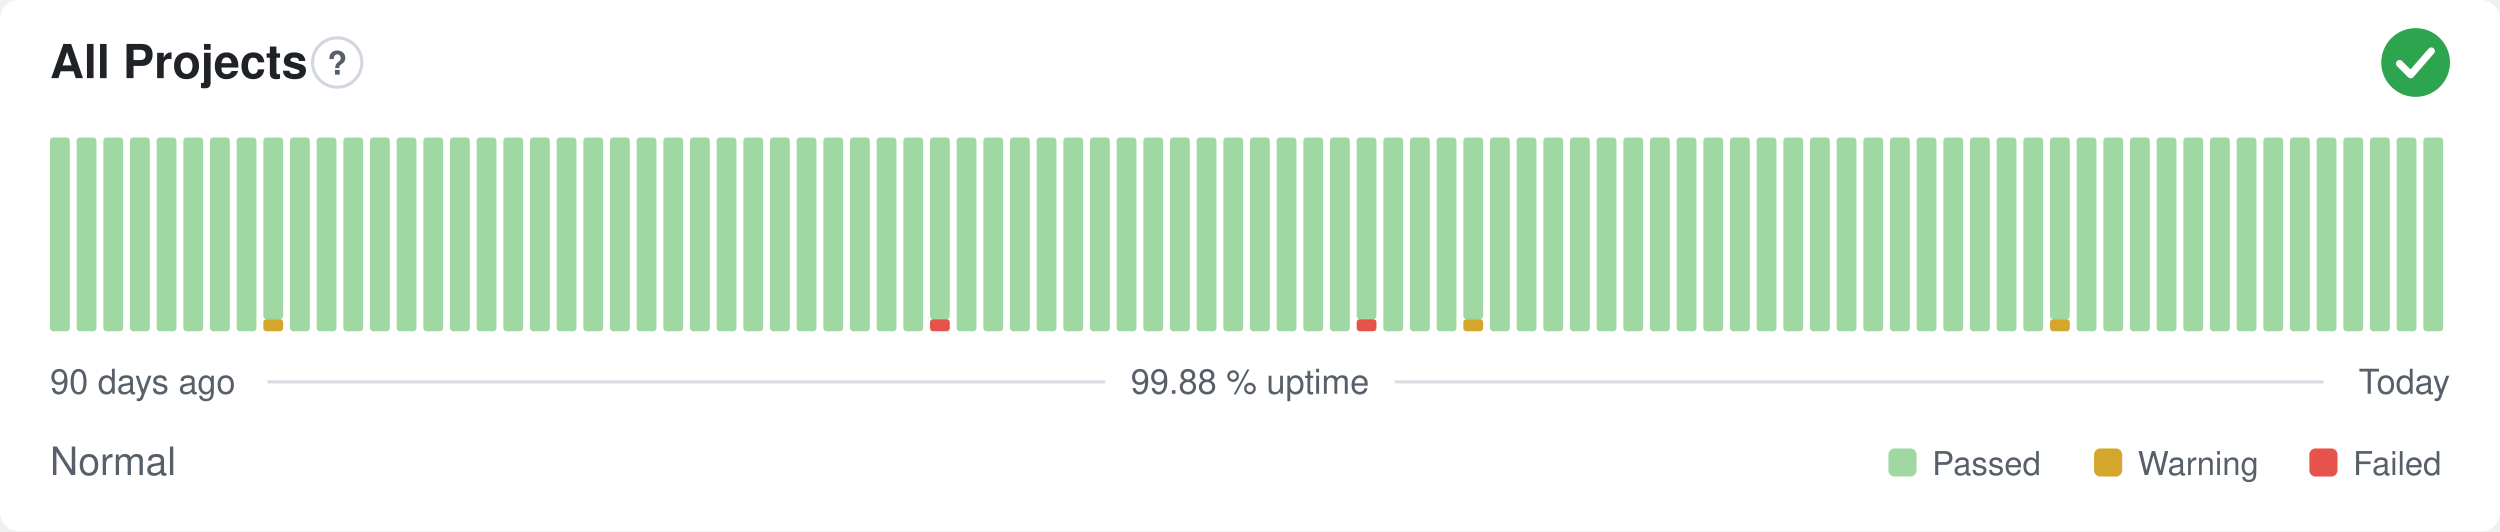
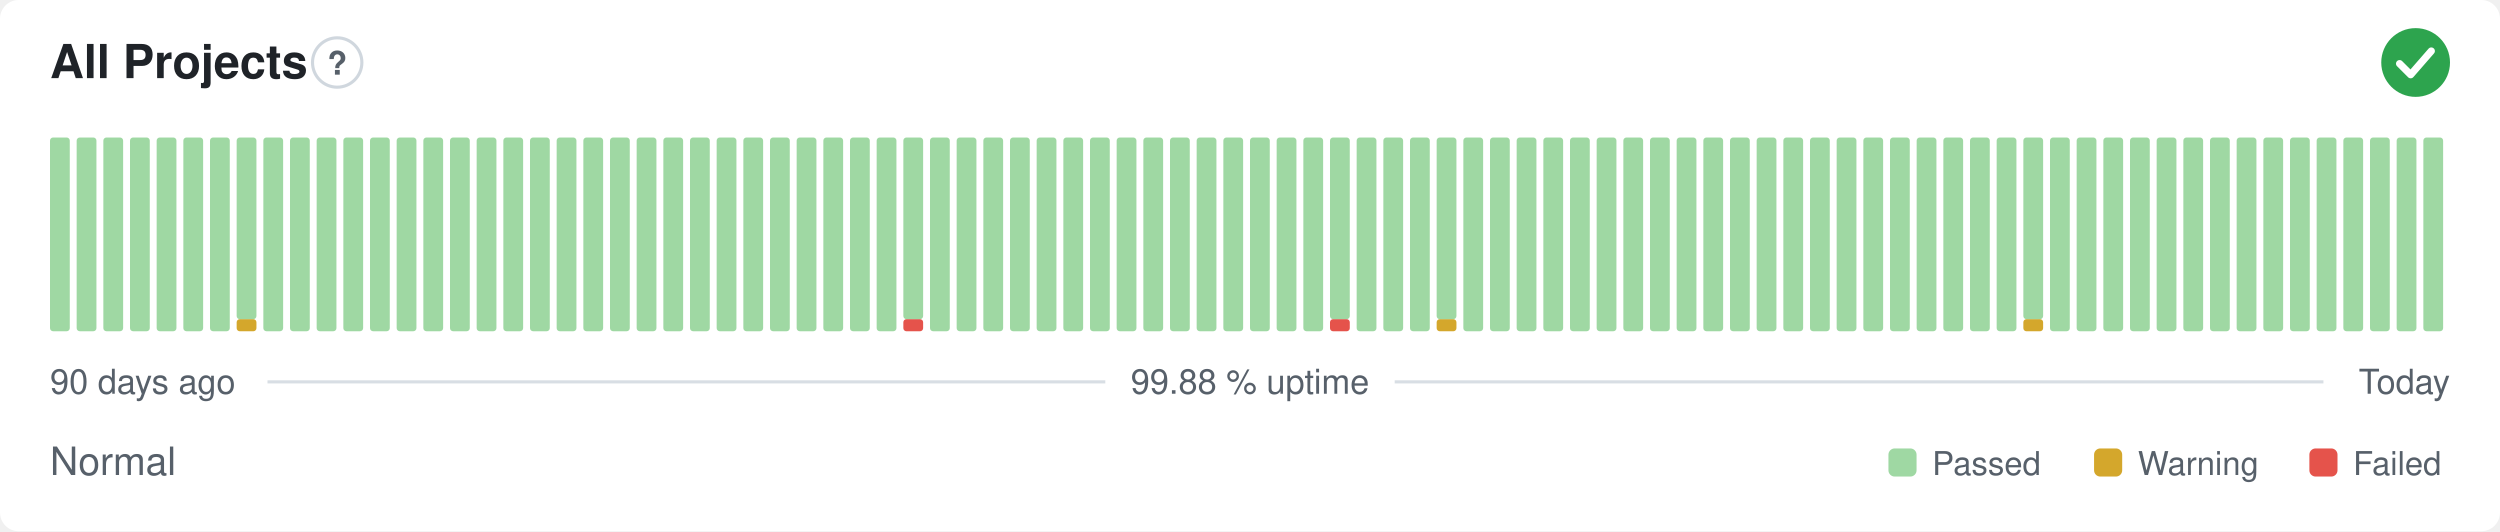
<svg xmlns="http://www.w3.org/2000/svg" width="800" height="170" viewBox="0 0 800 170" role="img" aria-label="All Projects: Normal, 99.88 % uptime over the last 90 days" font-family="-apple-system,BlinkMacSystemFont,'Segoe UI',Helvetica,Arial,sans-serif">
  <style>
    @media (prefers-color-scheme: dark) {
      .bg { fill: #0d1117 }
      .title { fill: #e6edf3 }
      .muted { fill: #8b949e }
      .hint { stroke: #30363d }
      .rule { stroke: #30363d }
      .nodata { fill: #21262d }
    }
  </style>
  <rect class="bg" width="800" height="170" rx="6" fill="#ffffff" />
  <text class="title" x="16" y="25" font-size="15" font-weight="600" fill="#1f2328">All Projects</text>
  <circle class="hint" cx="107.9" cy="20" r="7.9" fill="none" stroke="#d0d7de" stroke-width="1" />
  <text class="muted" x="107.9" y="23.9" text-anchor="middle" font-size="10.4" font-weight="700" fill="#57606a">?</text>
  <circle cx="773" cy="20" r="11" fill="#2da44e" />
  <path d="M767.87 20.37l3.54 3.54 6.60 -7.58" fill="none" stroke="#fff" stroke-width="2.31" stroke-linecap="round" stroke-linejoin="round" />
  <rect x="16.00" y="44.00" width="6.33" height="62.00" rx="1" fill="#9fd8a3" />
  <rect x="24.53" y="44.00" width="6.33" height="62.00" rx="1" fill="#9fd8a3" />
  <rect x="33.07" y="44.00" width="6.33" height="62.00" rx="1" fill="#9fd8a3" />
  <rect x="41.60" y="44.00" width="6.33" height="62.00" rx="1" fill="#9fd8a3" />
  <rect x="50.13" y="44.00" width="6.33" height="62.00" rx="1" fill="#9fd8a3" />
  <rect x="58.67" y="44.00" width="6.33" height="62.00" rx="1" fill="#9fd8a3" />
  <rect x="67.20" y="44.00" width="6.33" height="62.00" rx="1" fill="#9fd8a3" />
-   <rect x="75.73" y="44.00" width="6.33" height="62.00" rx="1" fill="#9fd8a3" />
-   <rect x="84.27" y="102.13" width="6.33" height="3.88" rx="1" fill="#d4a72c" />
-   <rect x="84.27" y="44.00" width="6.33" height="58.13" rx="1" fill="#9fd8a3" />
+   <rect x="75.73" y="102.13" width="6.33" height="3.88" rx="1" fill="#d4a72c" />
+   <rect x="75.73" y="44.00" width="6.33" height="58.13" rx="1" fill="#9fd8a3" />
+   <rect x="84.27" y="44.00" width="6.33" height="62.00" rx="1" fill="#9fd8a3" />
  <rect x="92.80" y="44.00" width="6.33" height="62.00" rx="1" fill="#9fd8a3" />
  <rect x="101.33" y="44.00" width="6.33" height="62.00" rx="1" fill="#9fd8a3" />
  <rect x="109.87" y="44.00" width="6.33" height="62.00" rx="1" fill="#9fd8a3" />
  <rect x="118.40" y="44.00" width="6.33" height="62.00" rx="1" fill="#9fd8a3" />
  <rect x="126.93" y="44.00" width="6.33" height="62.00" rx="1" fill="#9fd8a3" />
  <rect x="135.47" y="44.00" width="6.33" height="62.00" rx="1" fill="#9fd8a3" />
  <rect x="144.00" y="44.00" width="6.33" height="62.00" rx="1" fill="#9fd8a3" />
  <rect x="152.53" y="44.00" width="6.33" height="62.00" rx="1" fill="#9fd8a3" />
  <rect x="161.07" y="44.00" width="6.33" height="62.00" rx="1" fill="#9fd8a3" />
  <rect x="169.60" y="44.00" width="6.33" height="62.00" rx="1" fill="#9fd8a3" />
  <rect x="178.13" y="44.00" width="6.33" height="62.00" rx="1" fill="#9fd8a3" />
  <rect x="186.67" y="44.00" width="6.33" height="62.00" rx="1" fill="#9fd8a3" />
  <rect x="195.20" y="44.00" width="6.33" height="62.00" rx="1" fill="#9fd8a3" />
  <rect x="203.73" y="44.00" width="6.33" height="62.00" rx="1" fill="#9fd8a3" />
  <rect x="212.27" y="44.00" width="6.33" height="62.00" rx="1" fill="#9fd8a3" />
  <rect x="220.80" y="44.00" width="6.33" height="62.00" rx="1" fill="#9fd8a3" />
  <rect x="229.33" y="44.00" width="6.33" height="62.00" rx="1" fill="#9fd8a3" />
  <rect x="237.87" y="44.00" width="6.33" height="62.00" rx="1" fill="#9fd8a3" />
  <rect x="246.40" y="44.00" width="6.33" height="62.00" rx="1" fill="#9fd8a3" />
  <rect x="254.93" y="44.00" width="6.33" height="62.00" rx="1" fill="#9fd8a3" />
  <rect x="263.47" y="44.00" width="6.33" height="62.00" rx="1" fill="#9fd8a3" />
  <rect x="272.00" y="44.00" width="6.33" height="62.00" rx="1" fill="#9fd8a3" />
  <rect x="280.53" y="44.00" width="6.33" height="62.00" rx="1" fill="#9fd8a3" />
-   <rect x="289.07" y="44.00" width="6.33" height="62.00" rx="1" fill="#9fd8a3" />
-   <rect x="297.60" y="102.13" width="6.33" height="3.88" rx="1" fill="#e5534b" />
-   <rect x="297.60" y="44.00" width="6.33" height="58.13" rx="1" fill="#9fd8a3" />
+   <rect x="289.07" y="102.13" width="6.33" height="3.88" rx="1" fill="#e5534b" />
+   <rect x="289.07" y="44.00" width="6.33" height="58.13" rx="1" fill="#9fd8a3" />
+   <rect x="297.60" y="44.00" width="6.33" height="62.00" rx="1" fill="#9fd8a3" />
  <rect x="306.13" y="44.00" width="6.33" height="62.00" rx="1" fill="#9fd8a3" />
  <rect x="314.67" y="44.00" width="6.33" height="62.00" rx="1" fill="#9fd8a3" />
  <rect x="323.20" y="44.00" width="6.33" height="62.00" rx="1" fill="#9fd8a3" />
  <rect x="331.73" y="44.00" width="6.33" height="62.00" rx="1" fill="#9fd8a3" />
  <rect x="340.27" y="44.00" width="6.33" height="62.00" rx="1" fill="#9fd8a3" />
  <rect x="348.80" y="44.00" width="6.33" height="62.00" rx="1" fill="#9fd8a3" />
  <rect x="357.33" y="44.00" width="6.33" height="62.00" rx="1" fill="#9fd8a3" />
  <rect x="365.87" y="44.00" width="6.33" height="62.00" rx="1" fill="#9fd8a3" />
  <rect x="374.40" y="44.00" width="6.33" height="62.00" rx="1" fill="#9fd8a3" />
  <rect x="382.93" y="44.00" width="6.33" height="62.00" rx="1" fill="#9fd8a3" />
  <rect x="391.47" y="44.00" width="6.33" height="62.00" rx="1" fill="#9fd8a3" />
  <rect x="400.00" y="44.00" width="6.33" height="62.00" rx="1" fill="#9fd8a3" />
  <rect x="408.53" y="44.00" width="6.33" height="62.00" rx="1" fill="#9fd8a3" />
  <rect x="417.07" y="44.00" width="6.33" height="62.00" rx="1" fill="#9fd8a3" />
-   <rect x="425.60" y="44.00" width="6.33" height="62.00" rx="1" fill="#9fd8a3" />
-   <rect x="434.13" y="102.13" width="6.33" height="3.88" rx="1" fill="#e5534b" />
-   <rect x="434.13" y="44.00" width="6.33" height="58.13" rx="1" fill="#9fd8a3" />
+   <rect x="425.60" y="102.13" width="6.33" height="3.88" rx="1" fill="#e5534b" />
+   <rect x="425.60" y="44.00" width="6.33" height="58.13" rx="1" fill="#9fd8a3" />
+   <rect x="434.13" y="44.00" width="6.33" height="62.00" rx="1" fill="#9fd8a3" />
  <rect x="442.67" y="44.00" width="6.33" height="62.00" rx="1" fill="#9fd8a3" />
  <rect x="451.20" y="44.00" width="6.33" height="62.00" rx="1" fill="#9fd8a3" />
-   <rect x="459.73" y="44.00" width="6.33" height="62.00" rx="1" fill="#9fd8a3" />
-   <rect x="468.27" y="102.13" width="6.33" height="3.88" rx="1" fill="#d4a72c" />
-   <rect x="468.27" y="44.00" width="6.33" height="58.13" rx="1" fill="#9fd8a3" />
+   <rect x="459.73" y="102.13" width="6.33" height="3.88" rx="1" fill="#d4a72c" />
+   <rect x="459.73" y="44.00" width="6.33" height="58.13" rx="1" fill="#9fd8a3" />
+   <rect x="468.27" y="44.00" width="6.33" height="62.00" rx="1" fill="#9fd8a3" />
  <rect x="476.80" y="44.00" width="6.33" height="62.00" rx="1" fill="#9fd8a3" />
  <rect x="485.33" y="44.00" width="6.33" height="62.00" rx="1" fill="#9fd8a3" />
  <rect x="493.87" y="44.00" width="6.33" height="62.00" rx="1" fill="#9fd8a3" />
  <rect x="502.40" y="44.00" width="6.33" height="62.00" rx="1" fill="#9fd8a3" />
  <rect x="510.93" y="44.00" width="6.33" height="62.00" rx="1" fill="#9fd8a3" />
  <rect x="519.47" y="44.00" width="6.33" height="62.00" rx="1" fill="#9fd8a3" />
  <rect x="528.00" y="44.00" width="6.33" height="62.00" rx="1" fill="#9fd8a3" />
  <rect x="536.53" y="44.00" width="6.33" height="62.00" rx="1" fill="#9fd8a3" />
  <rect x="545.07" y="44.00" width="6.33" height="62.00" rx="1" fill="#9fd8a3" />
  <rect x="553.60" y="44.00" width="6.33" height="62.00" rx="1" fill="#9fd8a3" />
  <rect x="562.13" y="44.00" width="6.33" height="62.00" rx="1" fill="#9fd8a3" />
  <rect x="570.67" y="44.00" width="6.33" height="62.00" rx="1" fill="#9fd8a3" />
  <rect x="579.20" y="44.00" width="6.33" height="62.00" rx="1" fill="#9fd8a3" />
  <rect x="587.73" y="44.00" width="6.33" height="62.00" rx="1" fill="#9fd8a3" />
  <rect x="596.27" y="44.00" width="6.33" height="62.00" rx="1" fill="#9fd8a3" />
  <rect x="604.80" y="44.00" width="6.33" height="62.00" rx="1" fill="#9fd8a3" />
  <rect x="613.33" y="44.00" width="6.33" height="62.00" rx="1" fill="#9fd8a3" />
  <rect x="621.87" y="44.00" width="6.33" height="62.00" rx="1" fill="#9fd8a3" />
  <rect x="630.40" y="44.00" width="6.33" height="62.00" rx="1" fill="#9fd8a3" />
  <rect x="638.93" y="44.00" width="6.33" height="62.00" rx="1" fill="#9fd8a3" />
-   <rect x="647.47" y="44.00" width="6.33" height="62.00" rx="1" fill="#9fd8a3" />
-   <rect x="656.00" y="102.13" width="6.33" height="3.88" rx="1" fill="#d4a72c" />
-   <rect x="656.00" y="44.00" width="6.33" height="58.13" rx="1" fill="#9fd8a3" />
+   <rect x="647.47" y="102.13" width="6.33" height="3.88" rx="1" fill="#d4a72c" />
+   <rect x="647.47" y="44.00" width="6.33" height="58.13" rx="1" fill="#9fd8a3" />
+   <rect x="656.00" y="44.00" width="6.33" height="62.00" rx="1" fill="#9fd8a3" />
  <rect x="664.53" y="44.00" width="6.33" height="62.00" rx="1" fill="#9fd8a3" />
  <rect x="673.07" y="44.00" width="6.33" height="62.00" rx="1" fill="#9fd8a3" />
  <rect x="681.60" y="44.00" width="6.33" height="62.00" rx="1" fill="#9fd8a3" />
  <rect x="690.13" y="44.00" width="6.33" height="62.00" rx="1" fill="#9fd8a3" />
  <rect x="698.67" y="44.00" width="6.33" height="62.00" rx="1" fill="#9fd8a3" />
  <rect x="707.20" y="44.00" width="6.33" height="62.00" rx="1" fill="#9fd8a3" />
  <rect x="715.73" y="44.00" width="6.33" height="62.00" rx="1" fill="#9fd8a3" />
  <rect x="724.27" y="44.00" width="6.33" height="62.00" rx="1" fill="#9fd8a3" />
  <rect x="732.80" y="44.00" width="6.33" height="62.00" rx="1" fill="#9fd8a3" />
  <rect x="741.33" y="44.00" width="6.33" height="62.00" rx="1" fill="#9fd8a3" />
  <rect x="749.87" y="44.00" width="6.33" height="62.00" rx="1" fill="#9fd8a3" />
  <rect x="758.40" y="44.00" width="6.33" height="62.00" rx="1" fill="#9fd8a3" />
  <rect x="766.93" y="44.00" width="6.33" height="62.00" rx="1" fill="#9fd8a3" />
  <rect x="775.47" y="44.00" width="6.33" height="62.00" rx="1" fill="#9fd8a3" />
  <text class="muted" x="16" y="126" font-size="11" fill="#57606a">90 days ago</text>
  <text class="muted" x="400" y="126" text-anchor="middle" font-size="11" fill="#57606a">99.88 % uptime</text>
  <text class="muted" x="784" y="126" text-anchor="end" font-size="11" fill="#57606a">Today</text>
  <line class="rule" x1="85.6" y1="122.2" x2="353.7" y2="122.2" stroke="#d8dee4" stroke-width="1" />
  <line class="rule" x1="446.3" y1="122.2" x2="743.5" y2="122.2" stroke="#d8dee4" stroke-width="1" />
  <text class="muted" x="16" y="152" font-size="12.5" fill="#57606a">Normal</text>
  <rect x="604.3" y="143.5" width="9.0" height="9.0" rx="2" fill="#9fd8a3" />
  <text class="muted" x="618.3" y="152" font-size="10.5" fill="#57606a">Passed</text>
  <rect x="670.1" y="143.5" width="9.0" height="9.0" rx="2" fill="#d4a72c" />
  <text class="muted" x="684.1" y="152" font-size="10.5" fill="#57606a">Warning</text>
  <rect x="739.0" y="143.5" width="9.0" height="9.0" rx="2" fill="#e5534b" />
  <text class="muted" x="753.0" y="152" font-size="10.5" fill="#57606a">Failed</text>
</svg>
